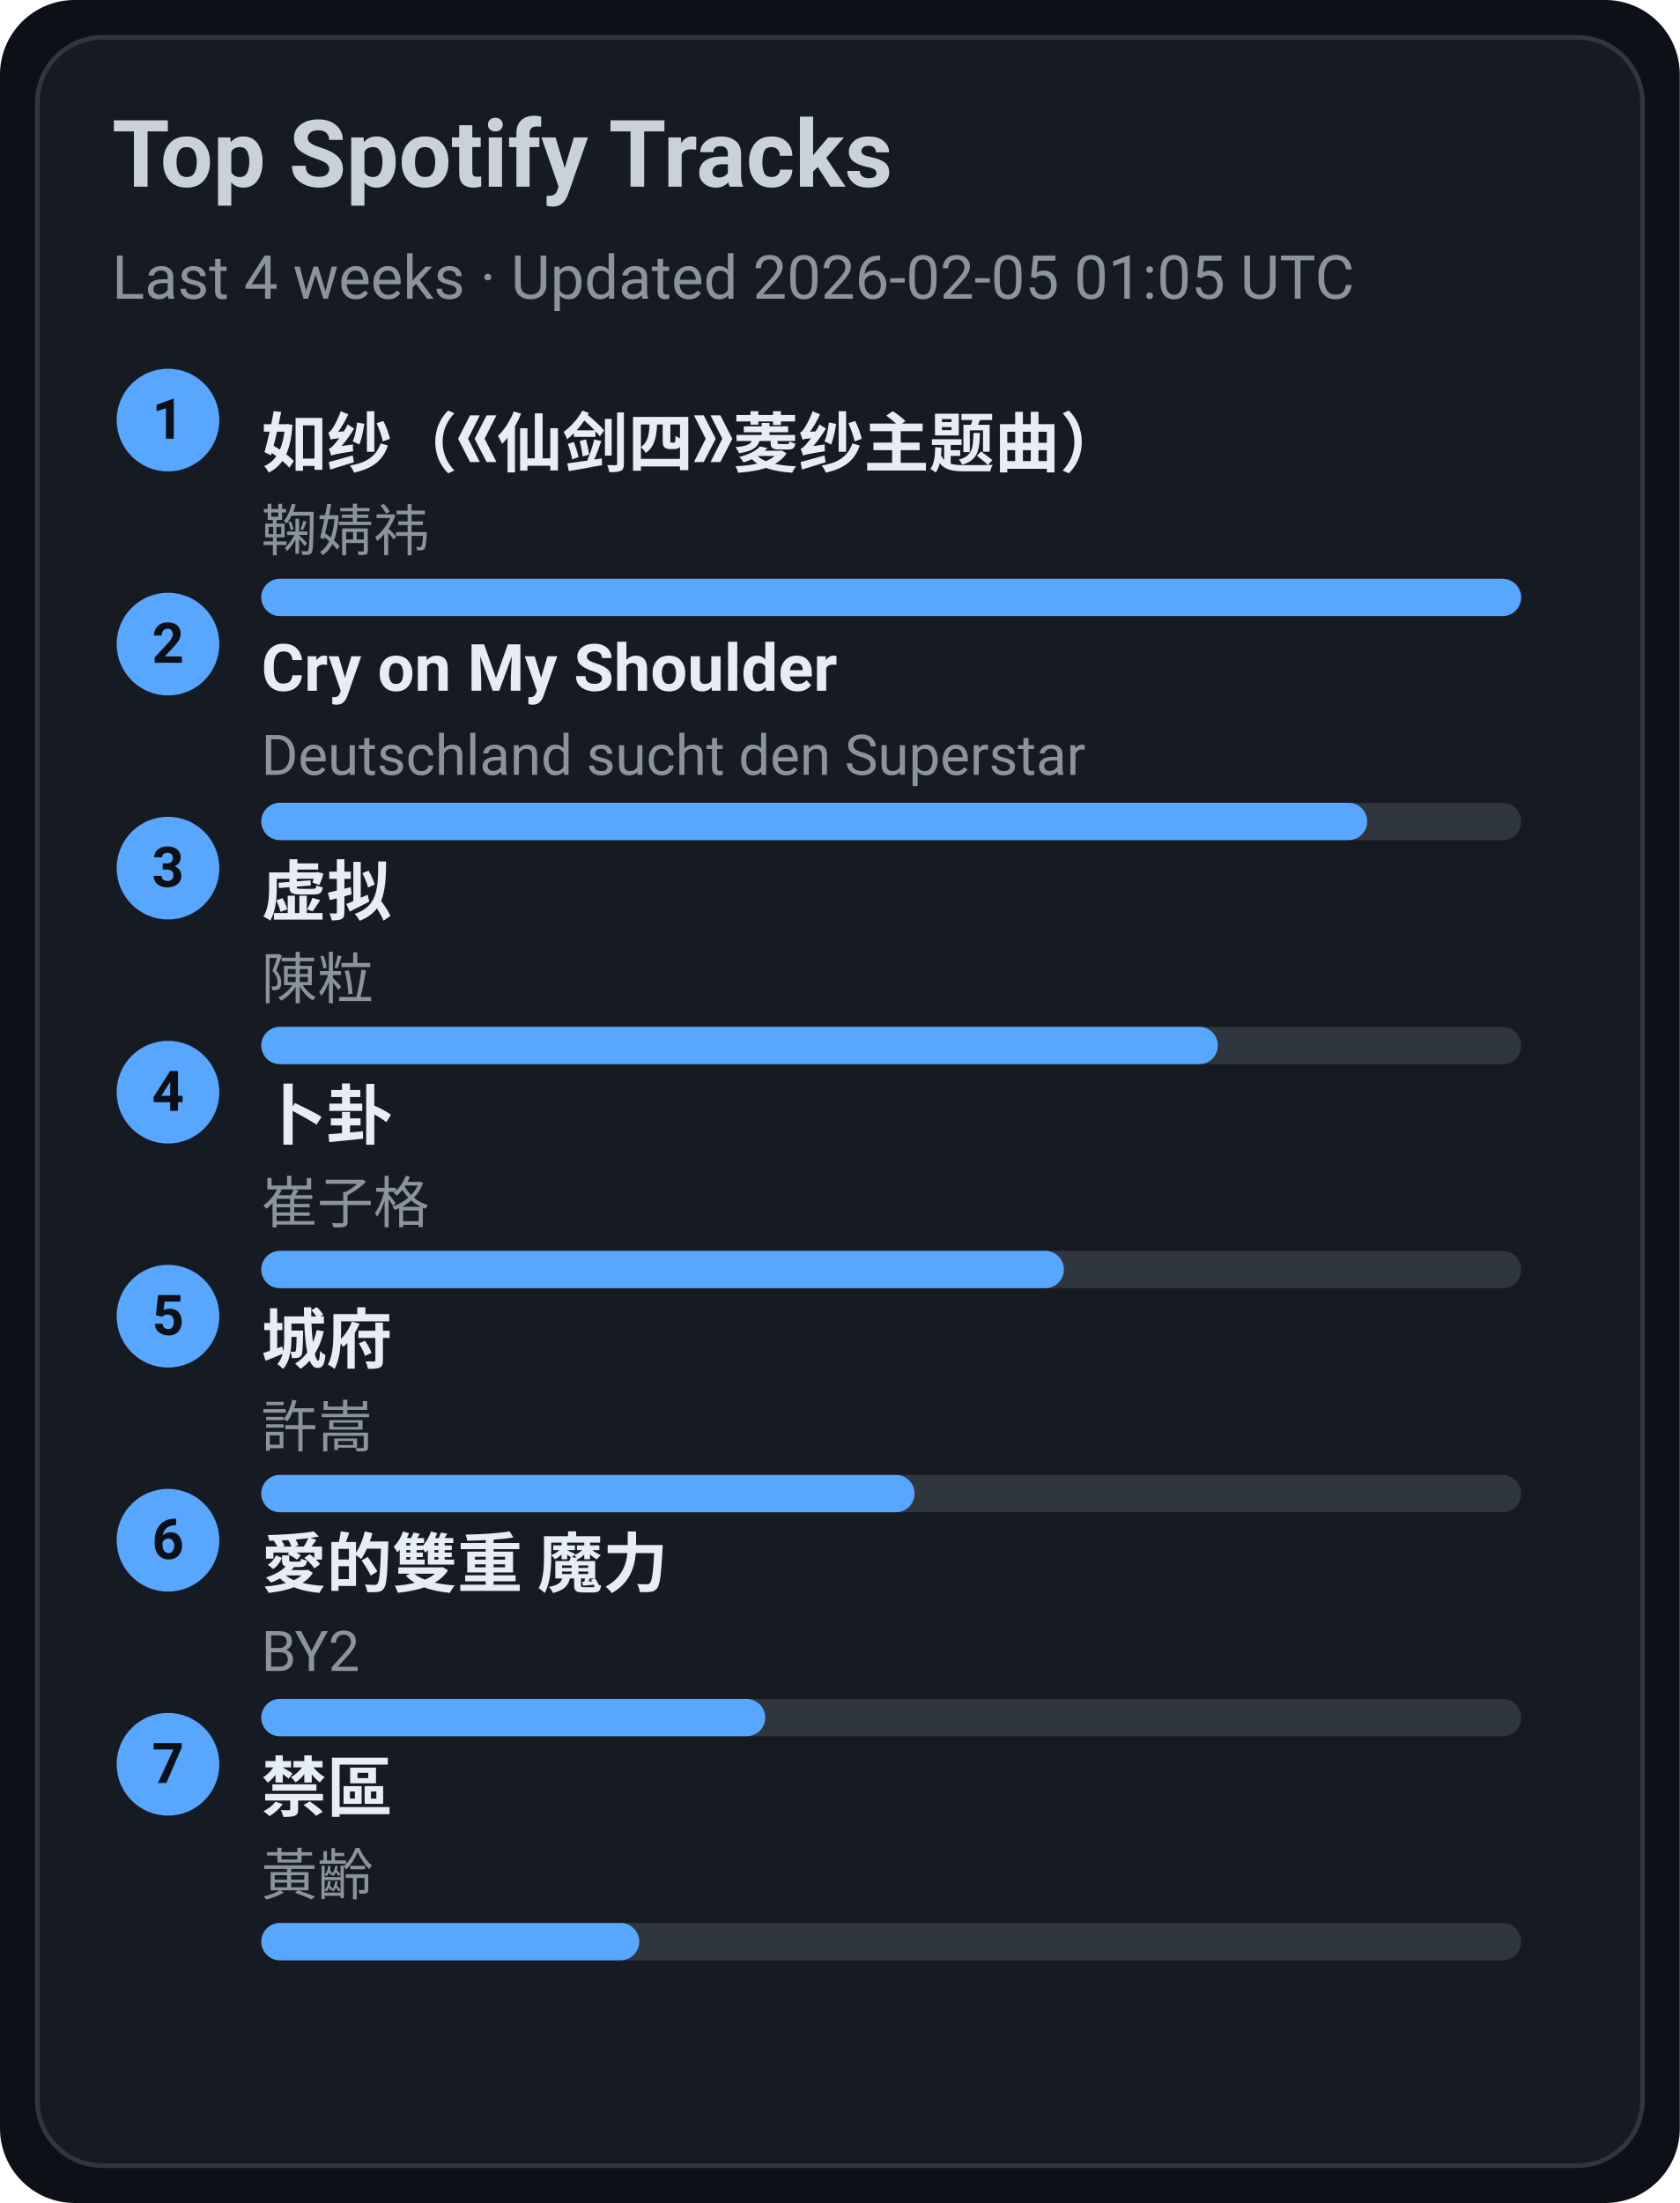
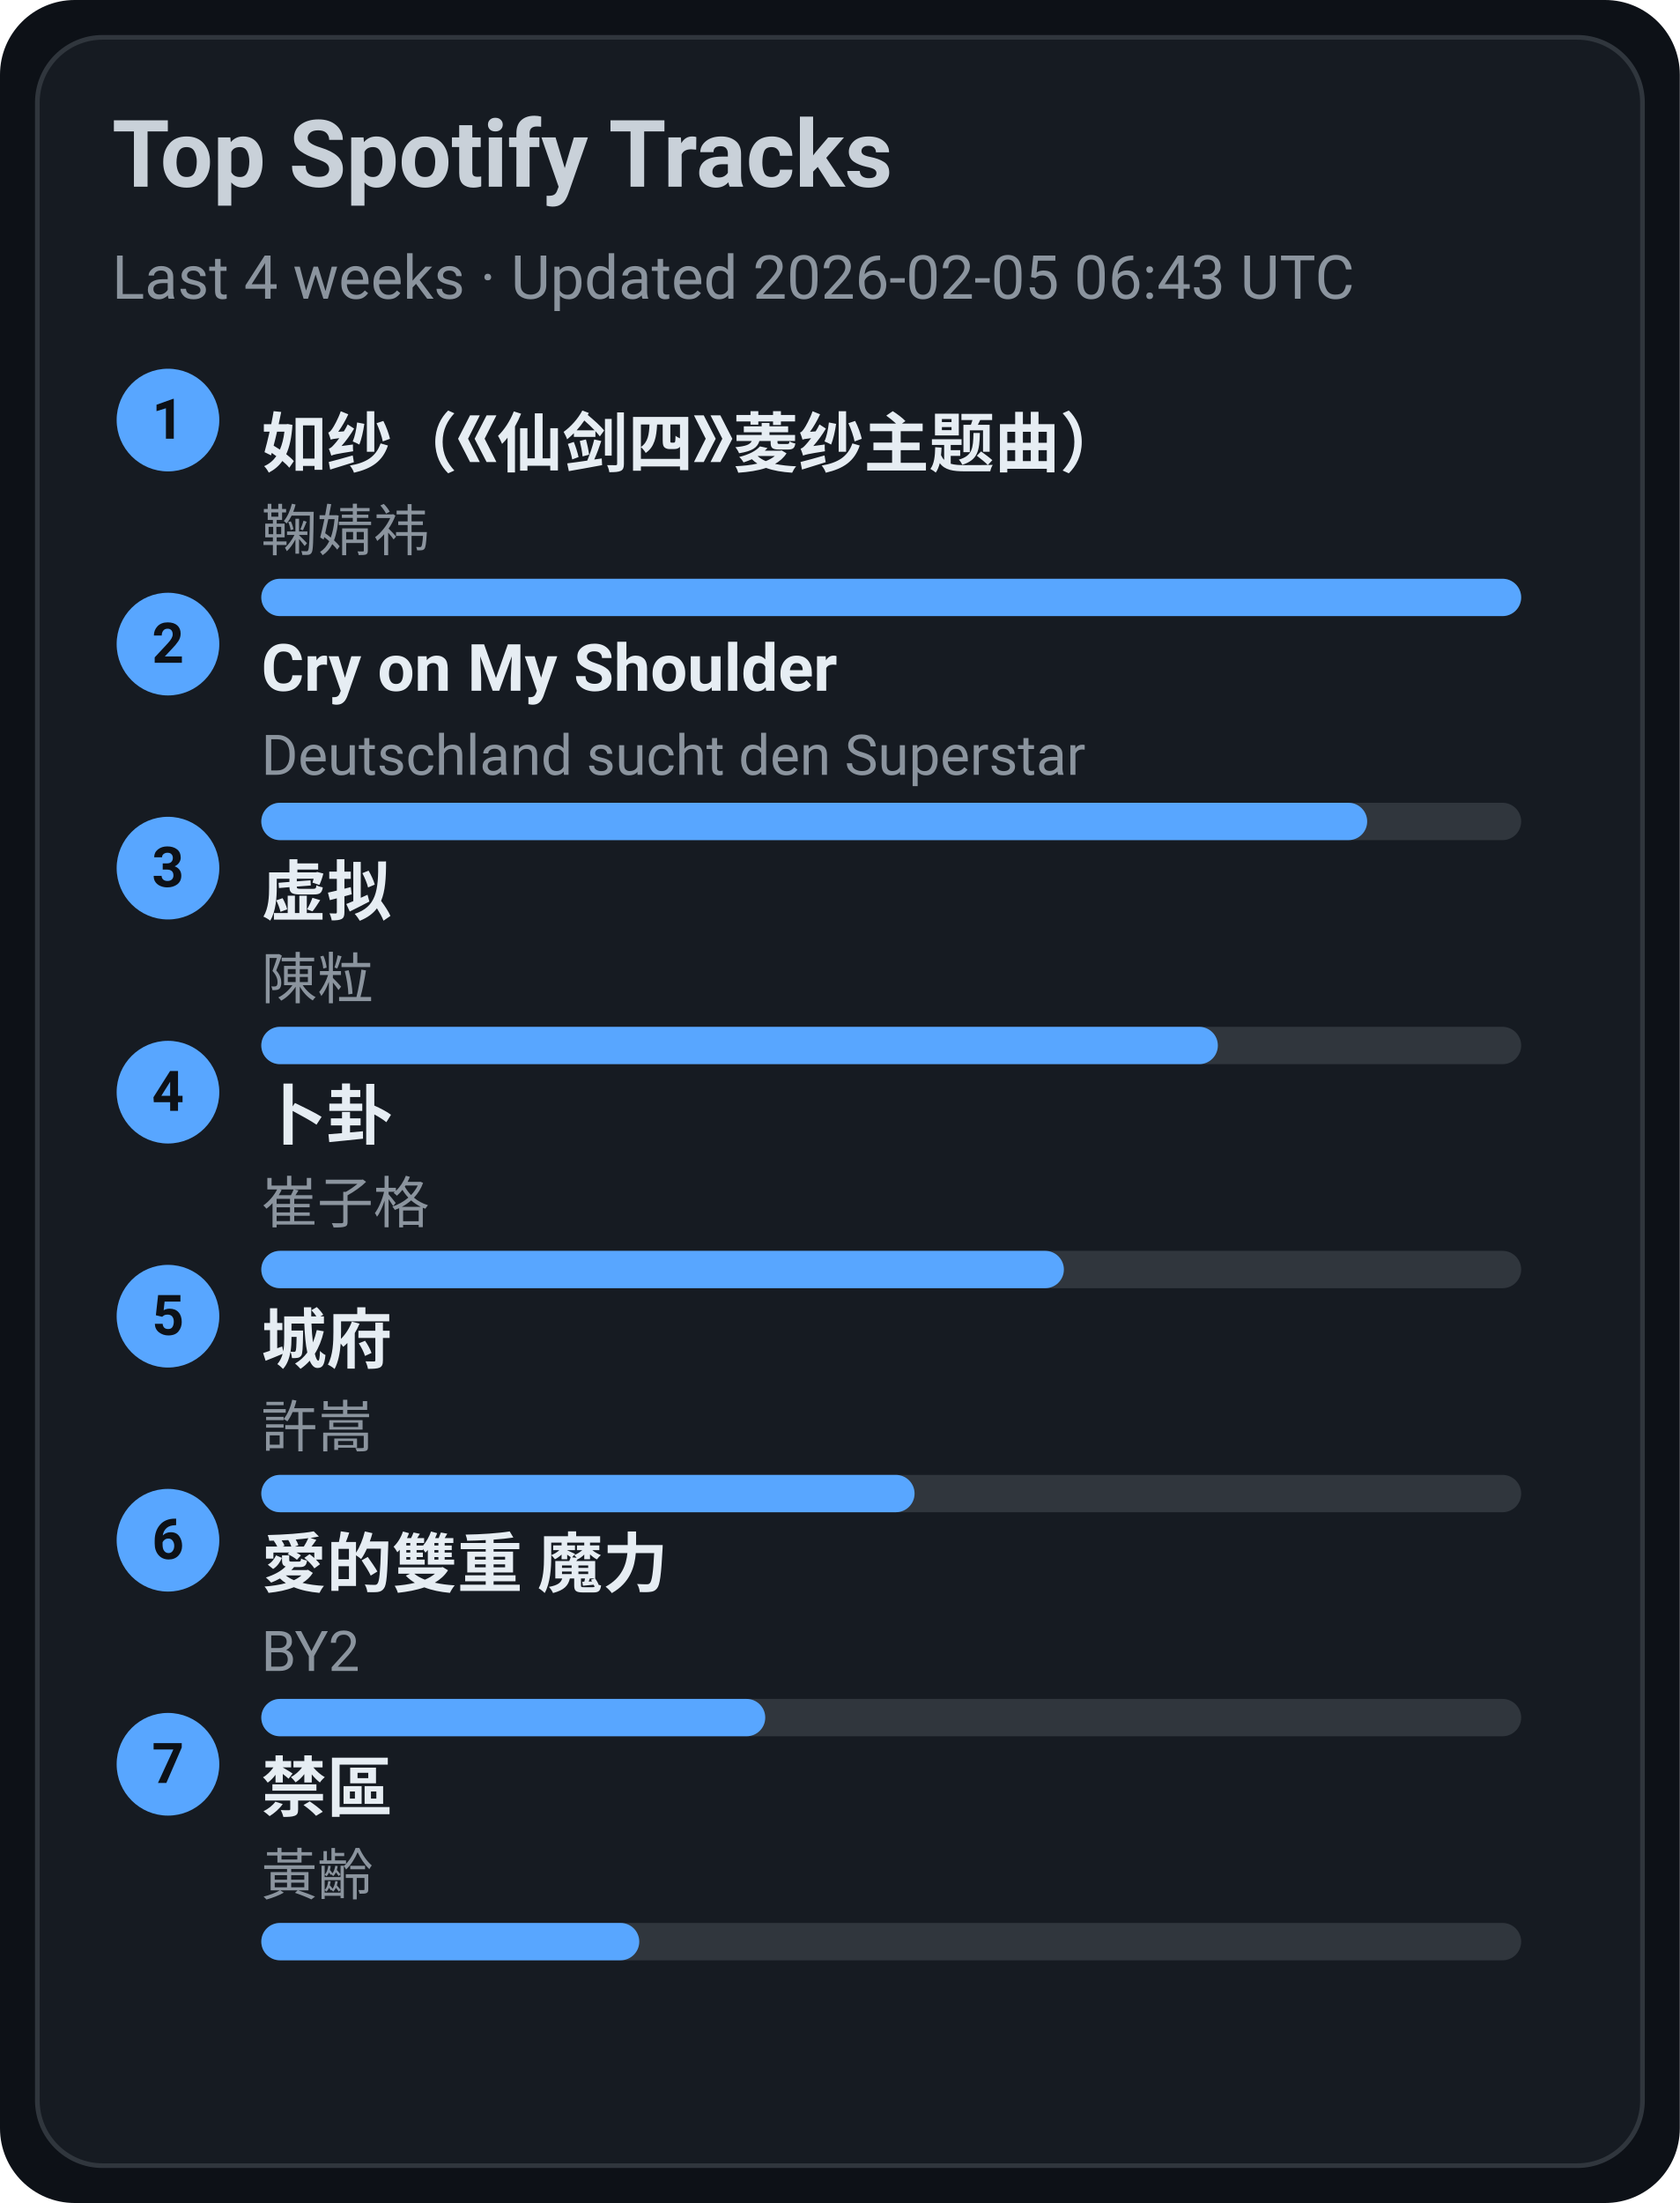
<svg xmlns="http://www.w3.org/2000/svg" width="360" height="472" viewBox="0 0 360 472">
  <style>text{font-family:-apple-system,BlinkMacSystemFont,Segoe UI,Roboto,Ubuntu,Helvetica Neue,Arial,Noto Sans,sans-serif}</style>
  <rect width="360" height="472" rx="16" fill="#0d1117" />
  <rect x="8" y="8" width="344" height="456" rx="14" fill="#161b22" stroke="#30363d" />
  <text x="24" y="40" font-size="20" fill="#c9d1d9" font-weight="600">Top Spotify Tracks</text>
-   <text x="24" y="64" font-size="13" fill="#8b949e">Last 4 weeks · Updated 2026-02-05 01:05 UTC</text>
+   <text x="24" y="64" font-size="13" fill="#8b949e">Last 4 weeks · Updated 2026-02-05 06:43 UTC</text>
  <circle cx="36" cy="90" r="11" fill="#58a6ff" />
  <text x="36" y="94" text-anchor="middle" font-size="12" fill="#0d1117" font-weight="700">1</text>
  <a href="https://open.spotify.com/track/69FUNgvEVkNbHq43lgvdme" target="_blank" rel="noopener noreferrer">
    <text x="56" y="100" font-size="14" fill="#e6edf3" font-weight="600">如纱（《仙剑四》菱纱主题曲）</text>
  </a>
  <text x="56" y="118" font-size="12" fill="#8b949e">鞠婧祎</text>
  <rect x="56" y="124" width="270" height="8" rx="4" fill="#30363d" />
  <rect x="56" y="124" width="270" height="8" rx="4" fill="#58a6ff" />
  <circle cx="36" cy="138" r="11" fill="#58a6ff" />
  <text x="36" y="142" text-anchor="middle" font-size="12" fill="#0d1117" font-weight="700">2</text>
  <a href="https://open.spotify.com/track/6usmG2MoD0C0Lc2pNgCVWV" target="_blank" rel="noopener noreferrer">
    <text x="56" y="148" font-size="14" fill="#e6edf3" font-weight="600">Cry on My Shoulder</text>
  </a>
  <text x="56" y="166" font-size="12" fill="#8b949e">Deutschland sucht den Superstar</text>
  <rect x="56" y="172" width="270" height="8" rx="4" fill="#30363d" />
  <rect x="56" y="172" width="237" height="8" rx="4" fill="#58a6ff" />
  <circle cx="36" cy="186" r="11" fill="#58a6ff" />
  <text x="36" y="190" text-anchor="middle" font-size="12" fill="#0d1117" font-weight="700">3</text>
  <a href="https://open.spotify.com/track/5l9sg05BhpfsdLfRvjGsAf" target="_blank" rel="noopener noreferrer">
    <text x="56" y="196" font-size="14" fill="#e6edf3" font-weight="600">虚拟</text>
  </a>
  <text x="56" y="214" font-size="12" fill="#8b949e">陳粒</text>
  <rect x="56" y="220" width="270" height="8" rx="4" fill="#30363d" />
  <rect x="56" y="220" width="205" height="8" rx="4" fill="#58a6ff" />
  <circle cx="36" cy="234" r="11" fill="#58a6ff" />
  <text x="36" y="238" text-anchor="middle" font-size="12" fill="#0d1117" font-weight="700">4</text>
  <a href="https://open.spotify.com/track/4ToeYifpQaikbYa7krOD6s" target="_blank" rel="noopener noreferrer">
    <text x="56" y="244" font-size="14" fill="#e6edf3" font-weight="600">卜卦</text>
  </a>
  <text x="56" y="262" font-size="12" fill="#8b949e">崔子格</text>
  <rect x="56" y="268" width="270" height="8" rx="4" fill="#30363d" />
  <rect x="56" y="268" width="172" height="8" rx="4" fill="#58a6ff" />
  <circle cx="36" cy="282" r="11" fill="#58a6ff" />
  <text x="36" y="286" text-anchor="middle" font-size="12" fill="#0d1117" font-weight="700">5</text>
  <a href="https://open.spotify.com/track/4AmlSf7hye0QVpnHCcEoEw" target="_blank" rel="noopener noreferrer">
    <text x="56" y="292" font-size="14" fill="#e6edf3" font-weight="600">城府</text>
  </a>
  <text x="56" y="310" font-size="12" fill="#8b949e">許嵩</text>
  <rect x="56" y="316" width="270" height="8" rx="4" fill="#30363d" />
  <rect x="56" y="316" width="140" height="8" rx="4" fill="#58a6ff" />
  <circle cx="36" cy="330" r="11" fill="#58a6ff" />
  <text x="36" y="334" text-anchor="middle" font-size="12" fill="#0d1117" font-weight="700">6</text>
  <a href="https://open.spotify.com/track/0yYmS4k3R0TTdDhvOBxRVp" target="_blank" rel="noopener noreferrer">
    <text x="56" y="340" font-size="14" fill="#e6edf3" font-weight="600">愛的雙重 魔力</text>
  </a>
  <text x="56" y="358" font-size="12" fill="#8b949e">BY2</text>
  <rect x="56" y="364" width="270" height="8" rx="4" fill="#30363d" />
  <rect x="56" y="364" width="108" height="8" rx="4" fill="#58a6ff" />
  <circle cx="36" cy="378" r="11" fill="#58a6ff" />
  <text x="36" y="382" text-anchor="middle" font-size="12" fill="#0d1117" font-weight="700">7</text>
  <a href="https://open.spotify.com/track/5HAMeMgu9hGL5a8ZwNz6cp" target="_blank" rel="noopener noreferrer">
    <text x="56" y="388" font-size="14" fill="#e6edf3" font-weight="600">禁區</text>
  </a>
  <text x="56" y="406" font-size="12" fill="#8b949e">黃齡</text>
  <rect x="56" y="412" width="270" height="8" rx="4" fill="#30363d" />
  <rect x="56" y="412" width="81" height="8" rx="4" fill="#58a6ff" />
</svg>
